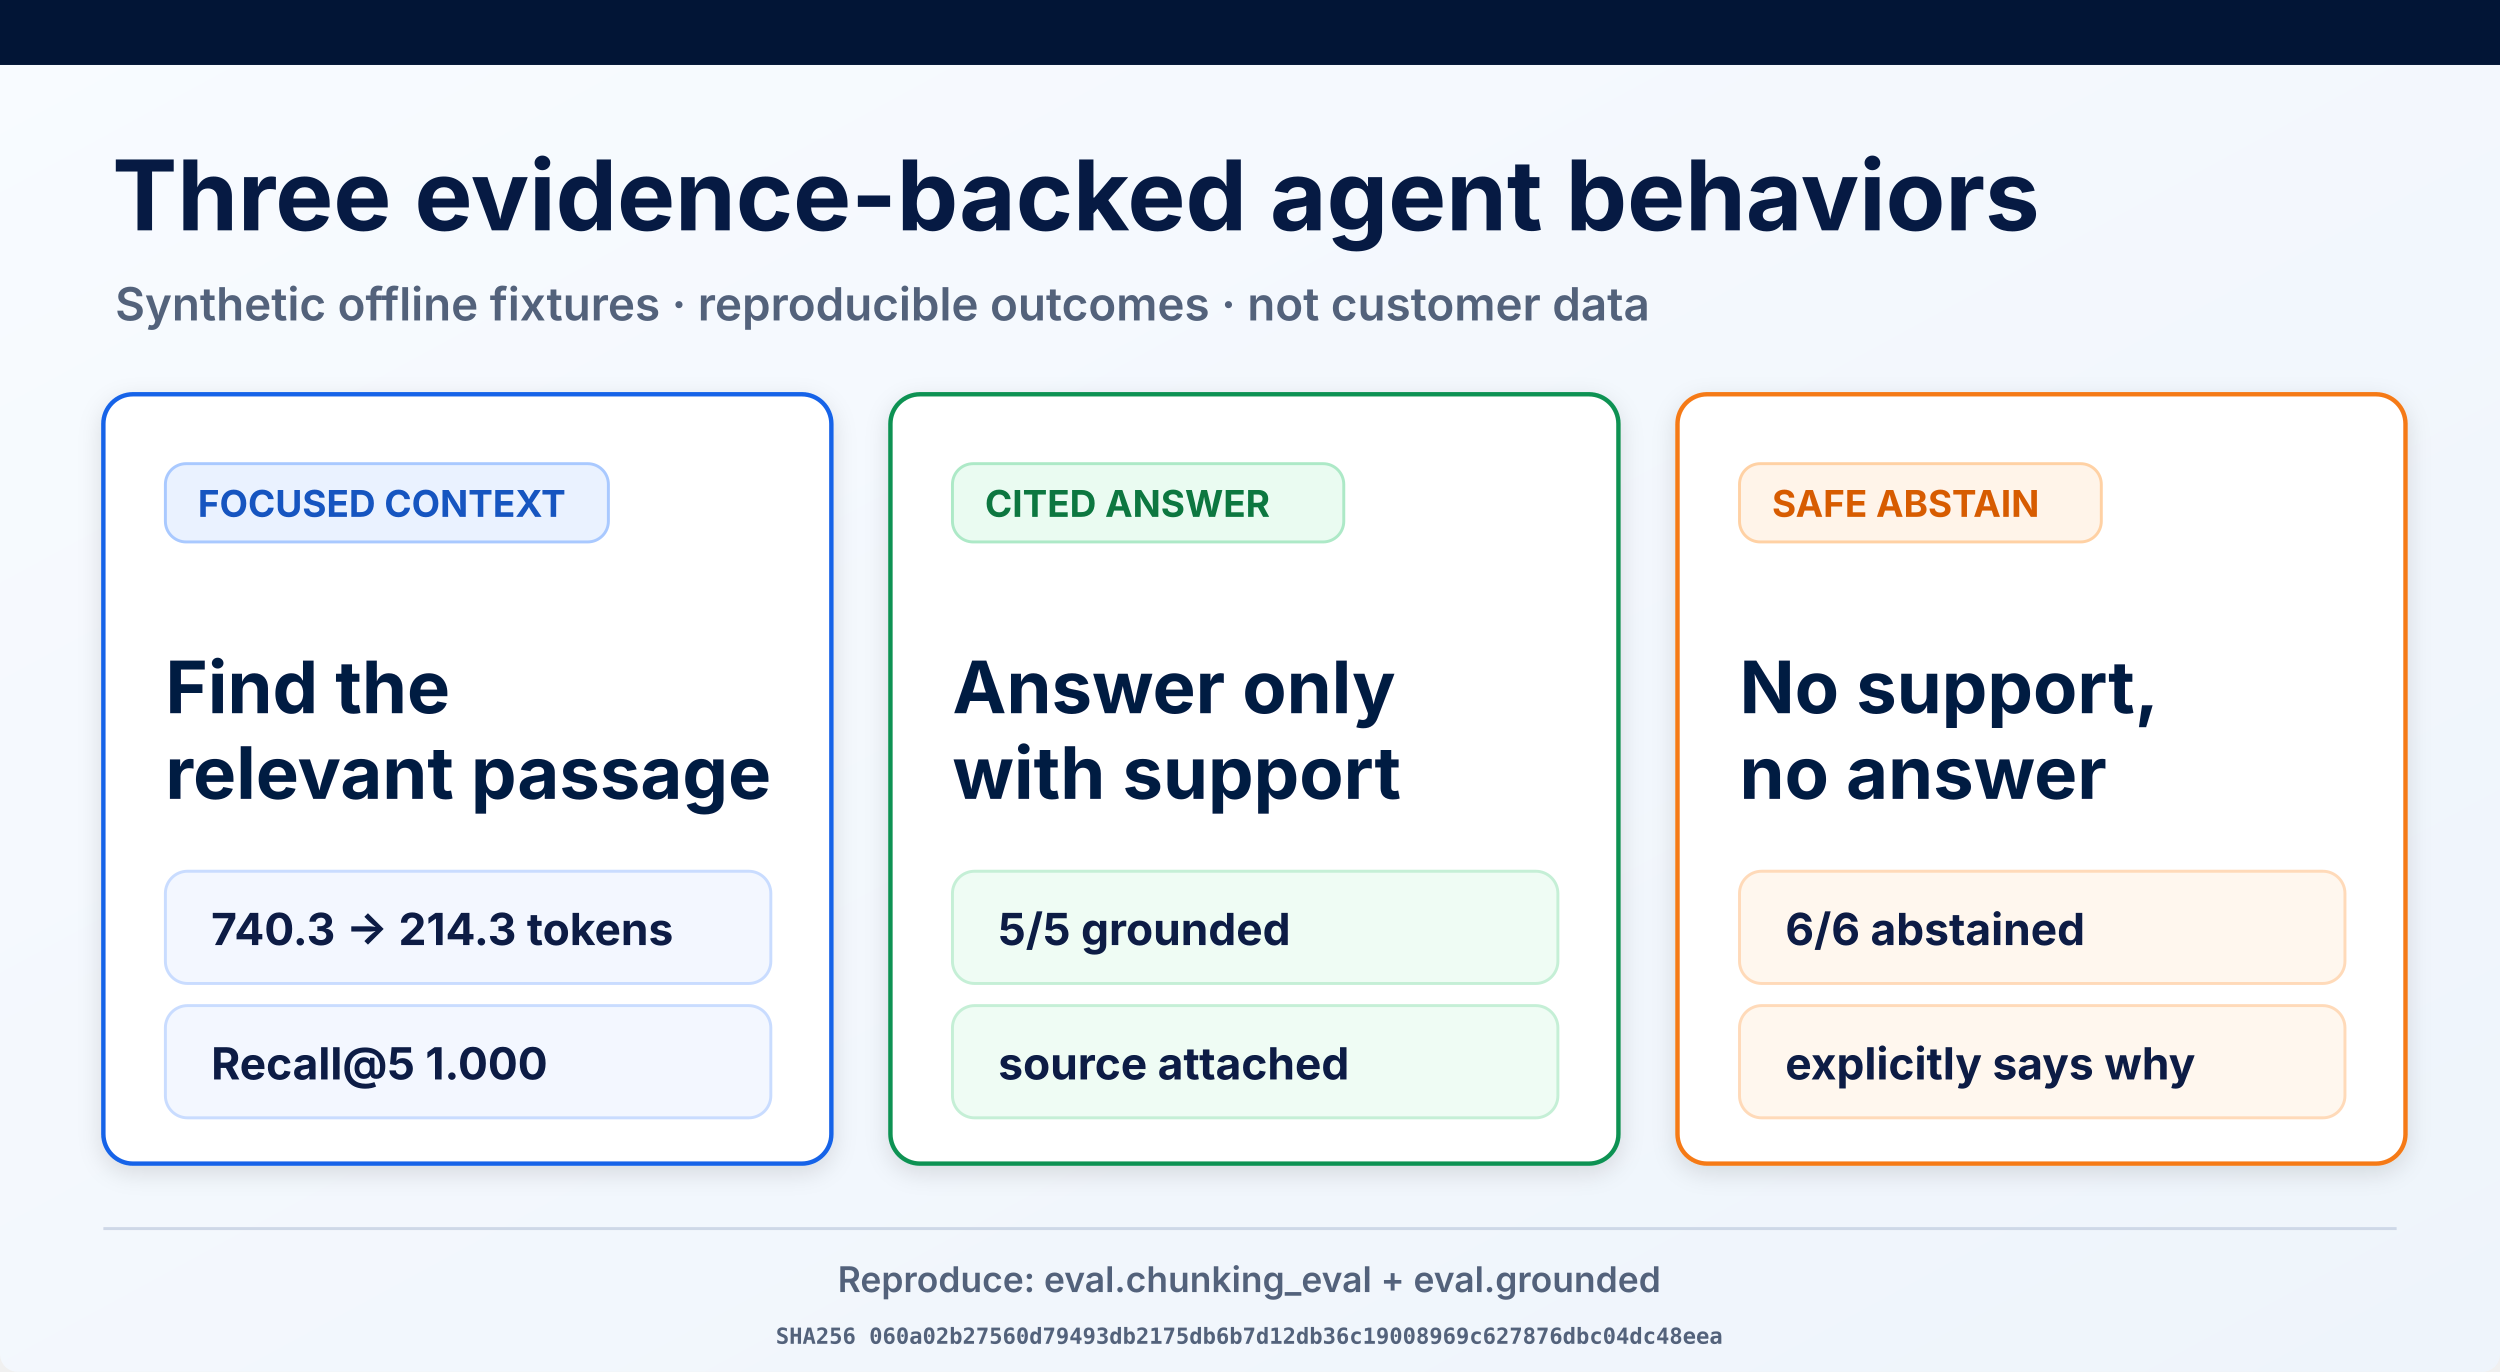
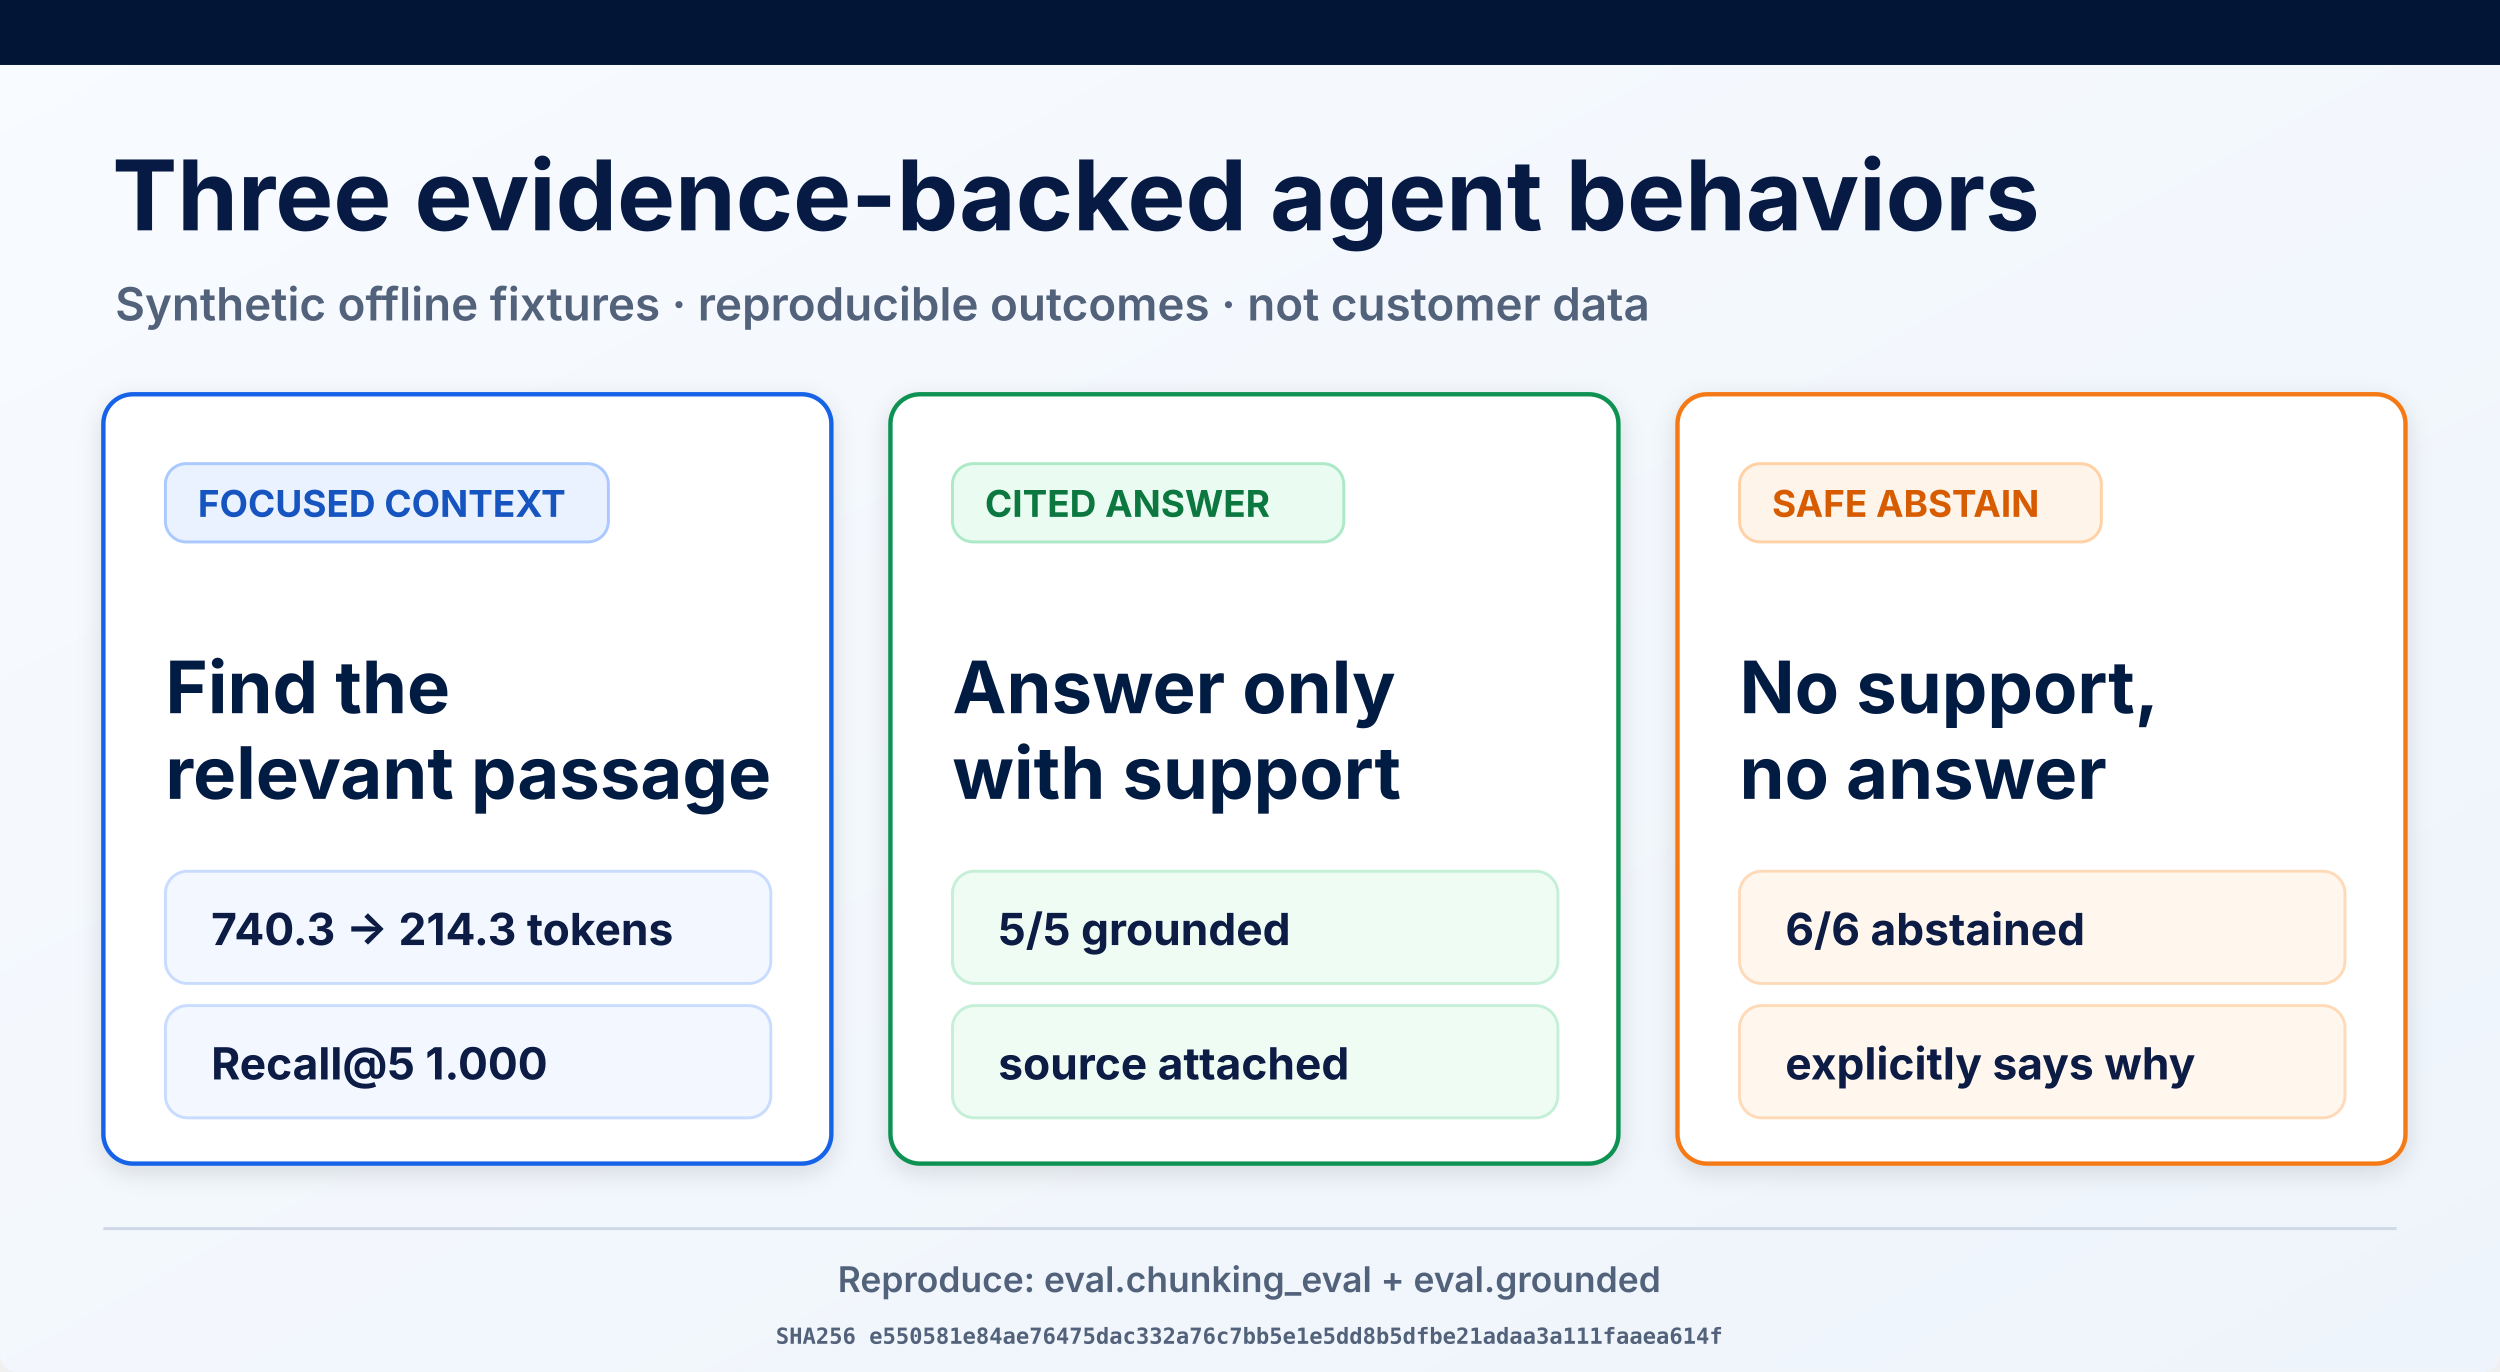
<svg xmlns="http://www.w3.org/2000/svg" width="1693" height="929" viewBox="0 0 1693 929" role="img" aria-labelledby="title desc">
  <defs>
    <linearGradient id="page" x1="0" y1="0" x2="1" y2="1">
      <stop offset="0" stop-color="#f8fbff" />
      <stop offset="1" stop-color="#eef4fb" />
    </linearGradient>
    <filter id="shadow" x="-10%" y="-10%" width="120%" height="130%">
      <feDropShadow dx="0" dy="5" stdDeviation="8" flood-opacity=".12" />
    </filter>
  </defs>
  <rect width="1693" height="929" rx="12" fill="url(#page)" />
  <rect width="1693" height="44" fill="#021536" />
  <text x="76" y="156" font-family="Inter, Arial, sans-serif" font-size="66" font-weight="700" fill="#061a43">Three evidence-backed agent behaviors</text>
  <text x="78" y="217" font-family="Inter, Arial, sans-serif" font-size="31" font-weight="600" fill="#53627b">Synthetic offline fixtures · reproducible outcomes · not customer data</text>
  <g filter="url(#shadow)">
    <rect x="70" y="267" width="493" height="521" rx="20" fill="#fff" stroke="#1763e8" stroke-width="3" />
    <rect x="112" y="314" width="300" height="53" rx="14" fill="#eaf2ff" stroke="#a9c9ff" stroke-width="2" />
    <text x="134" y="350" font-family="Inter, Arial, sans-serif" font-size="25" font-weight="700" fill="#1554c0">FOCUSED CONTEXT</text>
    <text x="112" y="483" font-family="Inter, Arial, sans-serif" font-size="49" font-weight="700" fill="#061a43">Find the</text>
    <text x="112" y="541" font-family="Inter, Arial, sans-serif" font-size="49" font-weight="700" fill="#061a43">relevant passage</text>
    <rect x="112" y="590" width="410" height="76" rx="15" fill="#f3f7ff" stroke="#c9dcff" stroke-width="2" />
    <text x="143" y="640" font-family="Inter, Arial, sans-serif" font-size="30" font-weight="700" fill="#0a1b44">740.3 → 214.3 tokens</text>
    <rect x="112" y="681" width="410" height="76" rx="15" fill="#f3f7ff" stroke="#c9dcff" stroke-width="2" />
    <text x="143" y="731" font-family="Inter, Arial, sans-serif" font-size="30" font-weight="700" fill="#0a1b44">Recall@5 1.000</text>
  </g>
  <g filter="url(#shadow)">
    <rect x="603" y="267" width="493" height="521" rx="20" fill="#fff" stroke="#109252" stroke-width="3" />
    <rect x="645" y="314" width="265" height="53" rx="14" fill="#eafbf1" stroke="#ade9c7" stroke-width="2" />
    <text x="667" y="350" font-family="Inter, Arial, sans-serif" font-size="25" font-weight="700" fill="#08773f">CITED ANSWER</text>
    <text x="645" y="483" font-family="Inter, Arial, sans-serif" font-size="49" font-weight="700" fill="#061a43">Answer only</text>
    <text x="645" y="541" font-family="Inter, Arial, sans-serif" font-size="49" font-weight="700" fill="#061a43">with support</text>
    <rect x="645" y="590" width="410" height="76" rx="15" fill="#effcf4" stroke="#c5efd6" stroke-width="2" />
    <text x="676" y="640" font-family="Inter, Arial, sans-serif" font-size="30" font-weight="700" fill="#0a1b44">5/5 grounded</text>
    <rect x="645" y="681" width="410" height="76" rx="15" fill="#effcf4" stroke="#c5efd6" stroke-width="2" />
    <text x="676" y="731" font-family="Inter, Arial, sans-serif" font-size="30" font-weight="700" fill="#0a1b44">source attached</text>
  </g>
  <g filter="url(#shadow)">
    <rect x="1136" y="267" width="493" height="521" rx="20" fill="#fff" stroke="#f57a19" stroke-width="3" />
    <rect x="1178" y="314" width="245" height="53" rx="14" fill="#fff4e9" stroke="#ffd1a4" stroke-width="2" />
    <text x="1200" y="350" font-family="Inter, Arial, sans-serif" font-size="25" font-weight="700" fill="#d75c06">SAFE ABSTAIN</text>
    <text x="1178" y="483" font-family="Inter, Arial, sans-serif" font-size="49" font-weight="700" fill="#061a43">No support,</text>
    <text x="1178" y="541" font-family="Inter, Arial, sans-serif" font-size="49" font-weight="700" fill="#061a43">no answer</text>
    <rect x="1178" y="590" width="410" height="76" rx="15" fill="#fff7ee" stroke="#ffdab9" stroke-width="2" />
    <text x="1209" y="640" font-family="Inter, Arial, sans-serif" font-size="30" font-weight="700" fill="#0a1b44">6/6 abstained</text>
    <rect x="1178" y="681" width="410" height="76" rx="15" fill="#fff7ee" stroke="#ffdab9" stroke-width="2" />
    <text x="1209" y="731" font-family="Inter, Arial, sans-serif" font-size="30" font-weight="700" fill="#0a1b44">explicitly says why</text>
  </g>
  <line x1="70" y1="832" x2="1623" y2="832" stroke="#ced8e7" stroke-width="2" />
  <text x="846" y="875" text-anchor="middle" font-family="Inter, Arial, sans-serif" font-size="24" font-weight="600" fill="#53627b">Reproduce: eval.chunking_eval + eval.grounded</text>
-   <text x="846" y="910" text-anchor="middle" font-family="ui-monospace, monospace" font-size="15" font-weight="600" fill="#53627b">SHA256 060a02b27560d79493db2175db6b7d12db36c19008969c627876dbc04dc48eea</text>
+   <text x="846" y="910" text-anchor="middle" font-family="ui-monospace, monospace" font-size="15" font-weight="600" fill="#53627b">SHA256 e550581e84ae76475dac332a76c7bb5e1e5dd8b5dfbe21adaa3a111faaea614f</text>
</svg>
